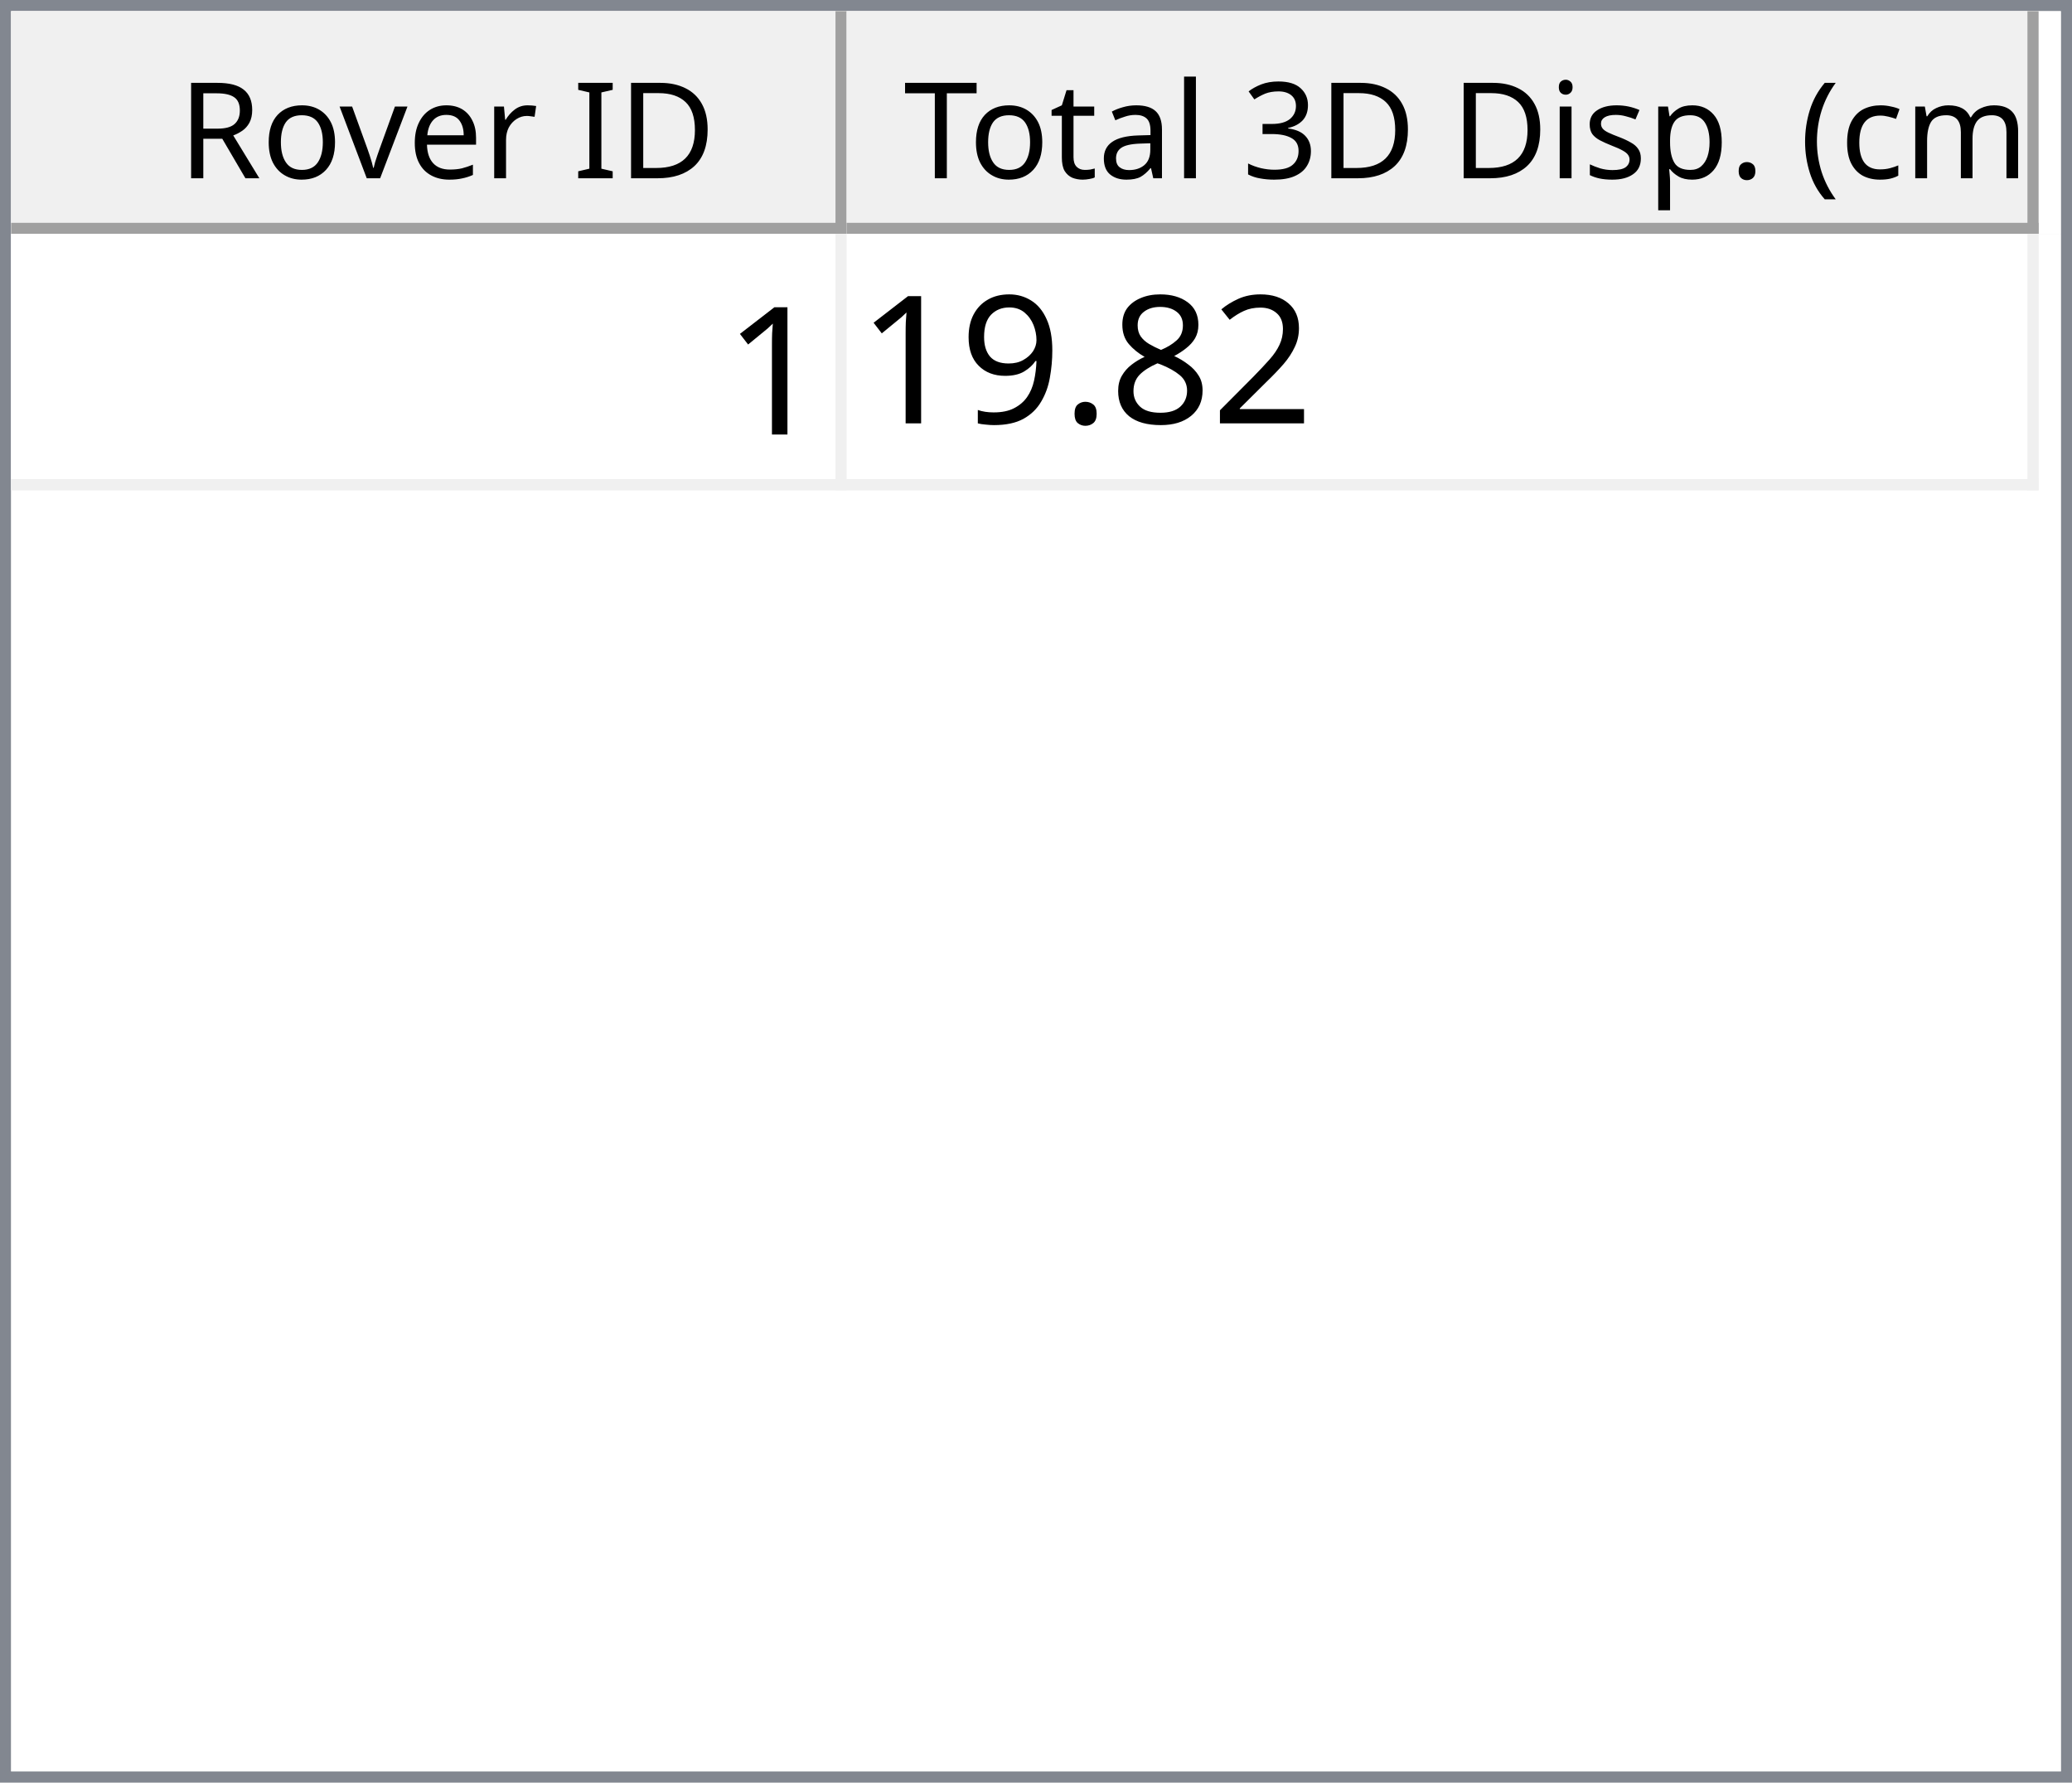
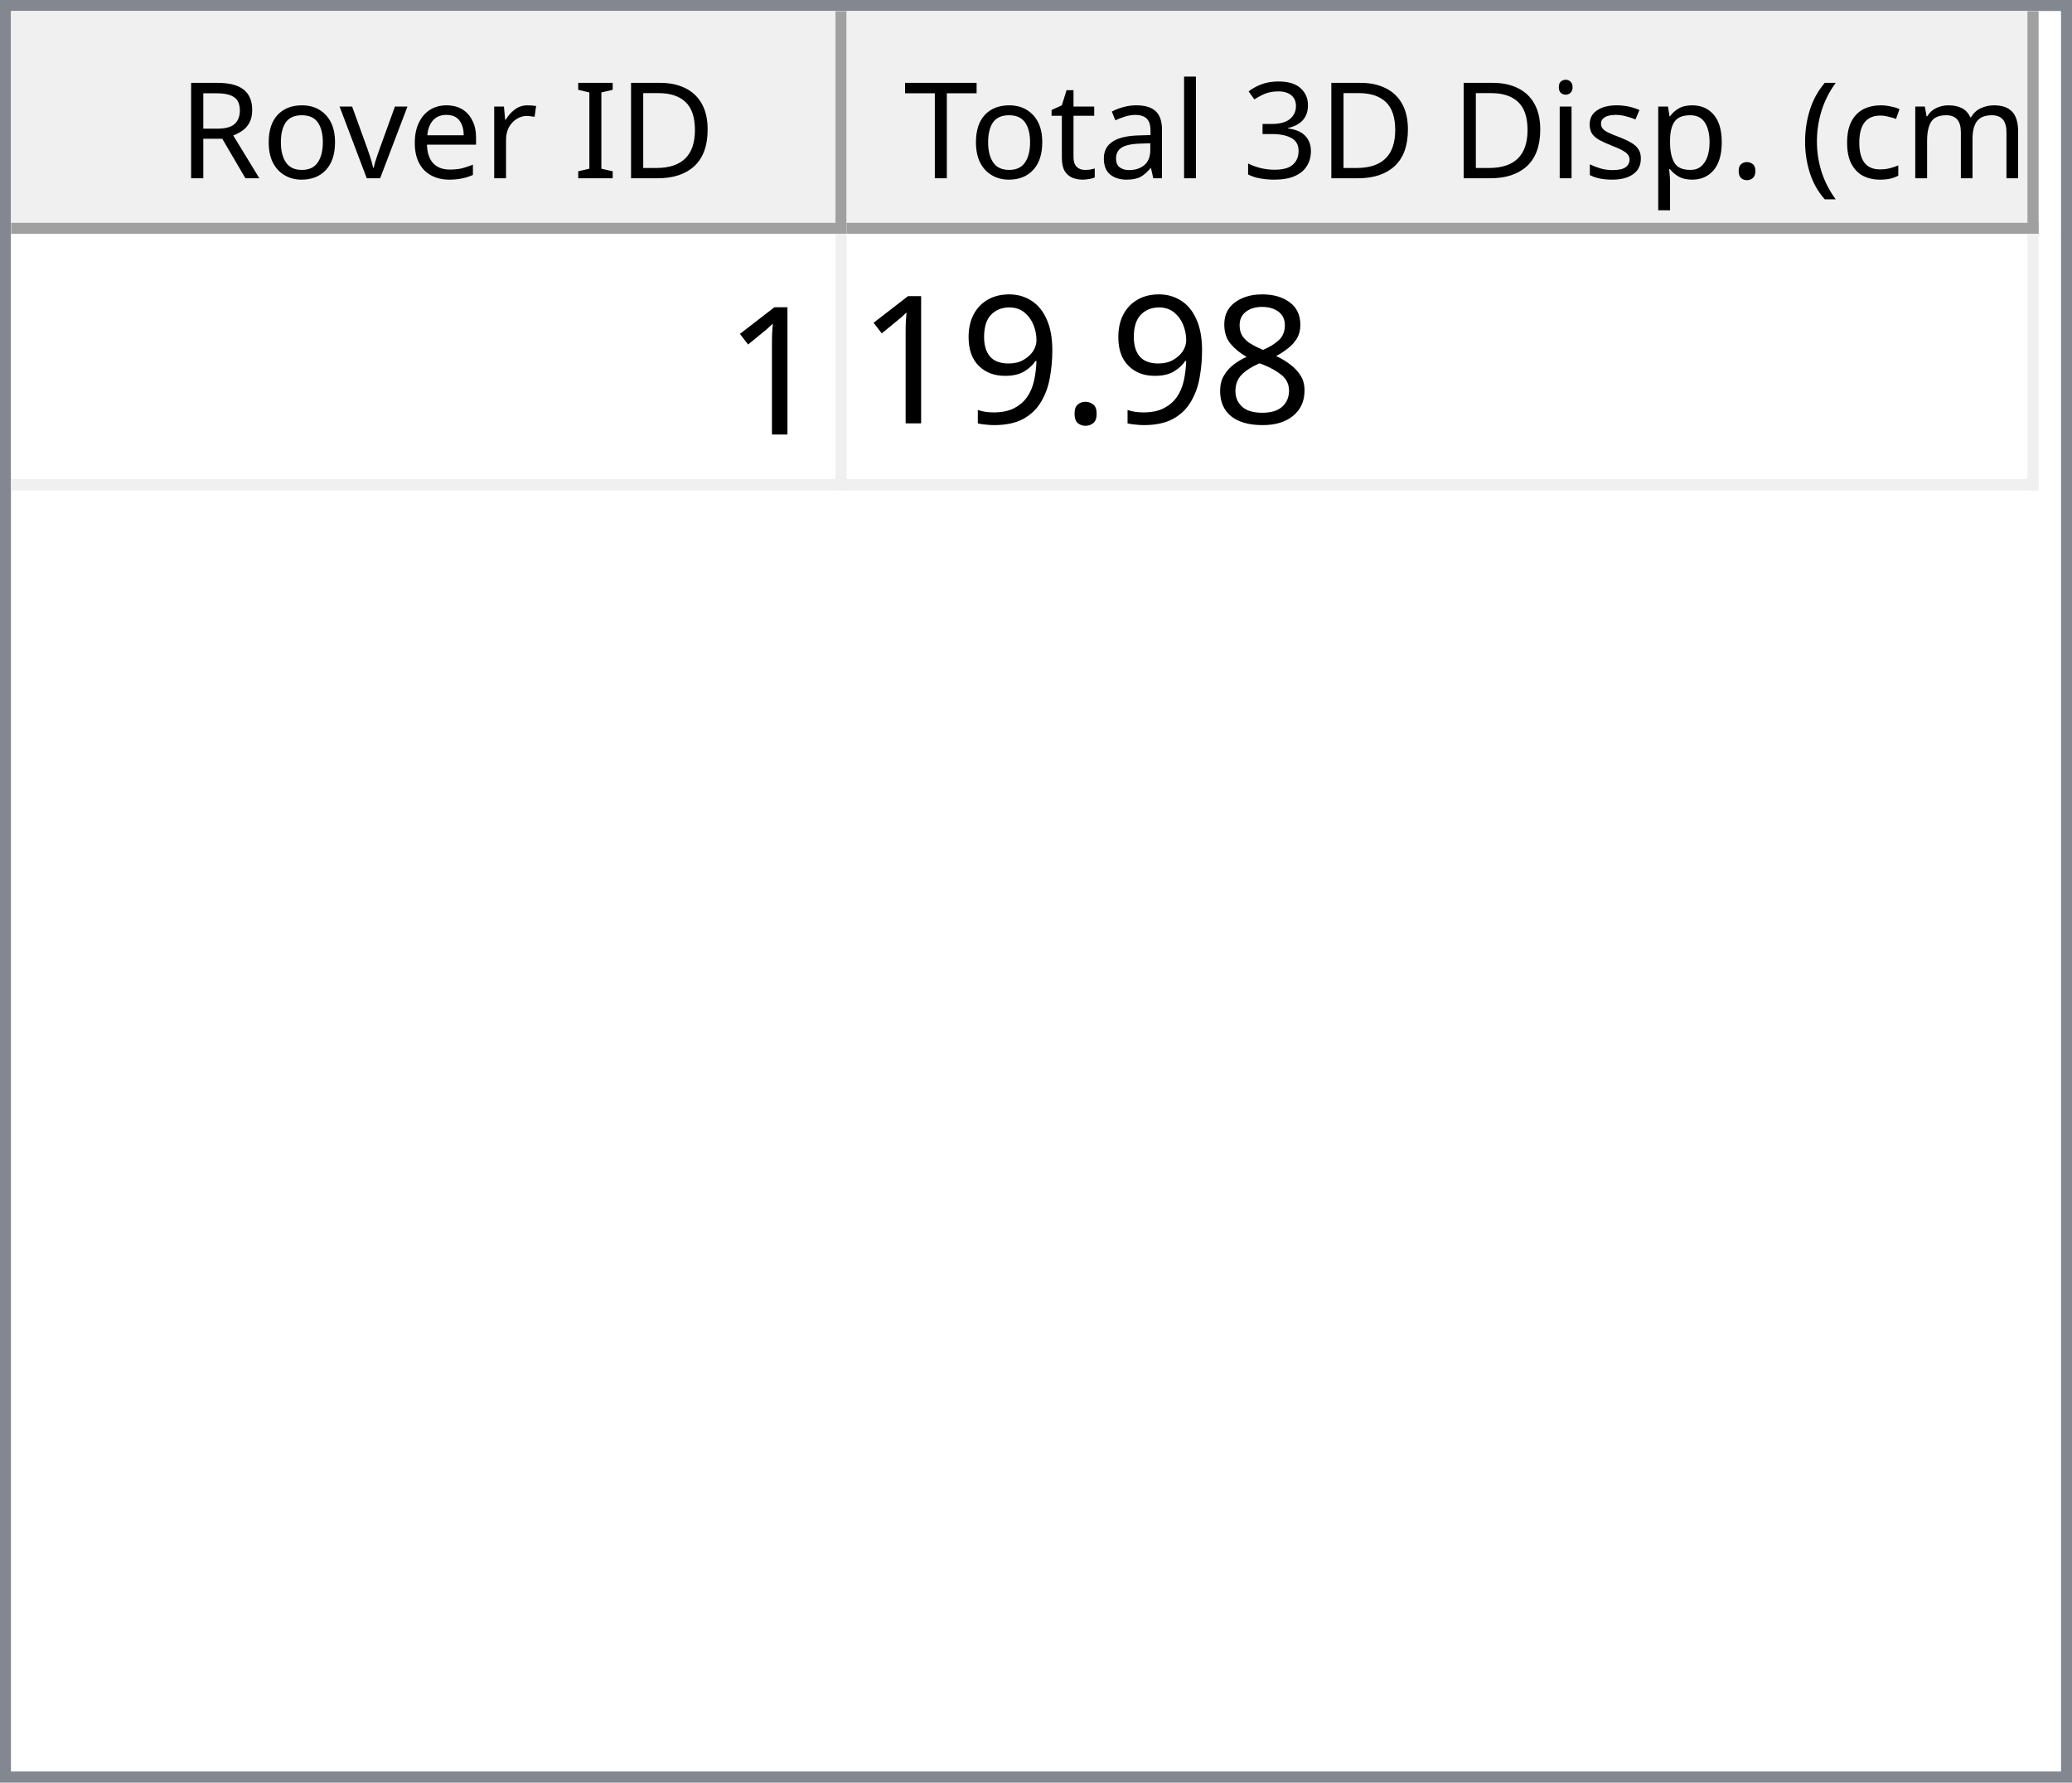
<svg xmlns="http://www.w3.org/2000/svg" style="fill-opacity:1; color-rendering:auto; color-interpolation:auto; text-rendering:auto; stroke:black; stroke-linecap:square; stroke-miterlimit:10; shape-rendering:auto; stroke-opacity:1; fill:black; stroke-dasharray:none; font-weight:normal; stroke-width:1; font-family:'Dialog'; font-style:normal; stroke-linejoin:miter; font-size:12px; stroke-dashoffset:0; image-rendering:auto;" width="186" height="160">
  <defs id="genericDefs" />
  <g>
    <defs id="defs1">
      <clipPath clipPathUnits="userSpaceOnUse" id="clipPath1">
        <path d="M0 0 L186 0 L186 160 L0 160 L0 0 Z" />
      </clipPath>
      <clipPath clipPathUnits="userSpaceOnUse" id="clipPath2">
        <path d="M0 0 L0 160 L186 160 L186 0 Z" />
      </clipPath>
      <clipPath clipPathUnits="userSpaceOnUse" id="clipPath3">
        <path d="M0 0 L0 20 L184 20 L184 0 Z" />
      </clipPath>
      <clipPath clipPathUnits="userSpaceOnUse" id="clipPath4">
        <path d="M0 0 L0 20 L75 20 L75 0 Z" />
      </clipPath>
      <clipPath clipPathUnits="userSpaceOnUse" id="clipPath5">
        <path d="M1 1 L1 19 L74 19 L74 1 Z" />
      </clipPath>
      <clipPath clipPathUnits="userSpaceOnUse" id="clipPath6">
        <path d="M0 0 L0 18 L73 18 L73 0 Z" />
      </clipPath>
      <clipPath clipPathUnits="userSpaceOnUse" id="clipPath7">
        <path d="M-0.5 -0.5 L-0.5 19.5 L74.5 19.5 L74.5 -0.5 Z" />
      </clipPath>
      <clipPath clipPathUnits="userSpaceOnUse" id="clipPath8">
        <path d="M0 0 L0 20 L107 20 L107 0 Z" />
      </clipPath>
      <clipPath clipPathUnits="userSpaceOnUse" id="clipPath9">
        <path d="M1 1 L1 19 L106 19 L106 1 Z" />
      </clipPath>
      <clipPath clipPathUnits="userSpaceOnUse" id="clipPath10">
        <path d="M0 0 L0 18 L105 18 L105 0 Z" />
      </clipPath>
      <clipPath clipPathUnits="userSpaceOnUse" id="clipPath11">
        <path d="M-0.5 -0.5 L-0.5 19.5 L106.5 19.5 L106.5 -0.5 Z" />
      </clipPath>
      <clipPath clipPathUnits="userSpaceOnUse" id="clipPath12">
        <path d="M0 0 L0 138 L184 138 L184 0 Z" />
      </clipPath>
      <clipPath clipPathUnits="userSpaceOnUse" id="clipPath13">
        <path d="M0 0 L0 23 L182 23 L182 0 Z" />
      </clipPath>
      <clipPath clipPathUnits="userSpaceOnUse" id="clipPath14">
        <path d="M-0.5 -0.5 L-0.5 22.5 L181.5 22.5 L181.5 -0.5 Z" />
      </clipPath>
      <clipPath clipPathUnits="userSpaceOnUse" id="clipPath15">
        <path d="M0 0 L0 22 L74 22 L74 0 Z" />
      </clipPath>
      <clipPath clipPathUnits="userSpaceOnUse" id="clipPath16">
        <path d="M0 0 L0 22 L106 22 L106 0 Z" />
      </clipPath>
      <font horiz-adv-x="64.551" id="font1">
        <font-face ascent="107.91" descent="25.098" units-per-em="100" style="font-style:normal; font-family:Segoe UI; font-weight:normal;" />
        <missing-glyph horiz-adv-x="64.551" d="M8.109 0 L8.109 68.266 L56.453 68.266 L56.453 0 L8.109 0 ZM15.328 7.234 L49.219 7.234 L49.219 61.031 L15.328 61.031 L15.328 7.234 Z" />
        <glyph unicode="D" horiz-adv-x="70.117" d="M9.188 0 L9.188 70.016 L28.516 70.016 Q65.531 70.016 65.531 35.891 Q65.531 19.672 55.25 9.836 Q44.969 0 27.734 0 L9.188 0 ZM17.391 62.594 L17.391 7.422 L27.828 7.422 Q41.609 7.422 49.273 14.797 Q56.938 22.172 56.938 35.688 Q56.938 62.594 28.328 62.594 L17.391 62.594 Z" />
        <glyph unicode="I" horiz-adv-x="26.611" d="M17.391 0 L9.188 0 L9.188 70.016 L17.391 70.016 L17.391 0 Z" />
        <glyph unicode=" " horiz-adv-x="27.393" d="" />
        <glyph unicode="r" horiz-adv-x="34.766" d="M34.188 41.891 Q32.078 43.5 28.125 43.5 Q23 43.5 19.555 38.672 Q16.109 33.844 16.109 25.484 L16.109 0 L8.109 0 L8.109 50 L16.109 50 L16.109 39.703 L16.312 39.703 Q18.016 44.969 21.531 47.922 Q25.047 50.875 29.391 50.875 Q32.516 50.875 34.188 50.203 L34.188 41.891 Z" />
        <glyph unicode="e" horiz-adv-x="52.295" d="M48.297 23 L12.984 23 Q13.188 14.656 17.484 10.109 Q21.781 5.562 29.297 5.562 Q37.75 5.562 44.828 11.141 L44.828 3.609 Q38.234 -1.172 27.391 -1.172 Q16.797 -1.172 10.742 5.641 Q4.688 12.453 4.688 24.812 Q4.688 36.469 11.305 43.82 Q17.922 51.172 27.734 51.172 Q37.547 51.172 42.922 44.828 Q48.297 38.484 48.297 27.203 L48.297 23 ZM40.094 29.781 Q40.047 36.719 36.75 40.578 Q33.453 44.438 27.594 44.438 Q21.922 44.438 17.969 40.383 Q14.016 36.328 13.094 29.781 L40.094 29.781 Z" />
        <glyph unicode="v" horiz-adv-x="47.9" d="M47.406 50 L27.484 0 L19.625 0 L0.688 50 L9.469 50 L22.172 13.672 Q23.578 9.672 23.922 6.688 L24.125 6.688 Q24.609 10.453 25.688 13.484 L38.969 50 L47.406 50 Z" />
        <glyph unicode="o" horiz-adv-x="58.594" d="M29 -1.172 Q17.922 -1.172 11.305 5.836 Q4.688 12.844 4.688 24.422 Q4.688 37.016 11.57 44.094 Q18.453 51.172 30.172 51.172 Q41.359 51.172 47.633 44.289 Q53.906 37.406 53.906 25.203 Q53.906 13.234 47.141 6.031 Q40.375 -1.172 29 -1.172 ZM29.594 44.438 Q21.875 44.438 17.383 39.188 Q12.891 33.938 12.891 24.703 Q12.891 15.828 17.43 10.695 Q21.969 5.562 29.594 5.562 Q37.359 5.562 41.531 10.594 Q45.703 15.625 45.703 24.906 Q45.703 34.281 41.531 39.359 Q37.359 44.438 29.594 44.438 Z" />
        <glyph unicode="R" horiz-adv-x="59.814" d="M59.375 0 L49.609 0 L37.891 19.625 Q36.281 22.359 34.766 24.289 Q33.25 26.219 31.664 27.438 Q30.078 28.656 28.25 29.219 Q26.422 29.781 24.125 29.781 L17.391 29.781 L17.391 0 L9.188 0 L9.188 70.016 L30.078 70.016 Q34.672 70.016 38.555 68.867 Q42.438 67.719 45.289 65.375 Q48.141 63.031 49.758 59.547 Q51.375 56.062 51.375 51.375 Q51.375 47.703 50.273 44.656 Q49.172 41.609 47.148 39.211 Q45.125 36.812 42.266 35.133 Q39.406 33.453 35.844 32.516 L35.844 32.328 Q37.594 31.547 38.891 30.547 Q40.188 29.547 41.359 28.18 Q42.531 26.812 43.68 25.078 Q44.828 23.344 46.234 21.047 L59.375 0 ZM17.391 62.594 L17.391 37.203 L28.516 37.203 Q31.594 37.203 34.203 38.133 Q36.812 39.062 38.719 40.797 Q40.625 42.531 41.703 45.047 Q42.781 47.562 42.781 50.688 Q42.781 56.297 39.141 59.445 Q35.5 62.594 28.609 62.594 L17.391 62.594 Z" />
        <glyph unicode=")" horiz-adv-x="30.176" d="M8.297 -15.922 L1.172 -15.922 Q16.406 2.344 16.406 26.812 Q16.406 51.469 1.078 70.016 L8.297 70.016 Q23.531 52.156 23.531 26.703 Q23.531 1.375 8.297 -15.922 Z" />
        <glyph unicode="m" horiz-adv-x="86.133" d="M79.109 0 L71.094 0 L71.094 28.719 Q71.094 37.016 68.531 40.727 Q65.969 44.438 59.906 44.438 Q54.781 44.438 51.195 39.75 Q47.609 35.062 47.609 28.516 L47.609 0 L39.594 0 L39.594 29.688 Q39.594 44.438 28.219 44.438 Q22.953 44.438 19.531 40.016 Q16.109 35.594 16.109 28.516 L16.109 0 L8.109 0 L8.109 50 L16.109 50 L16.109 42.094 L16.312 42.094 Q21.625 51.172 31.844 51.172 Q36.969 51.172 40.773 48.312 Q44.578 45.453 46 40.828 Q51.562 51.172 62.594 51.172 Q79.109 51.172 79.109 30.812 L79.109 0 Z" />
        <glyph unicode="c" horiz-adv-x="46.191" d="M42.188 2.297 Q36.422 -1.172 28.516 -1.172 Q17.828 -1.172 11.258 5.789 Q4.688 12.75 4.688 23.828 Q4.688 36.188 11.766 43.68 Q18.844 51.172 30.672 51.172 Q37.25 51.172 42.281 48.734 L42.281 40.531 Q36.719 44.438 30.375 44.438 Q22.703 44.438 17.797 38.945 Q12.891 33.453 12.891 24.516 Q12.891 15.719 17.508 10.641 Q22.125 5.562 29.891 5.562 Q36.422 5.562 42.188 9.906 L42.188 2.297 Z" />
        <glyph unicode="(" horiz-adv-x="30.176" d="M29.109 -15.922 L21.969 -15.922 Q6.844 1.375 6.844 26.703 Q6.844 52.156 21.969 70.016 L29.203 70.016 Q13.875 51.469 13.875 26.812 Q13.875 2.344 29.109 -15.922 Z" />
        <glyph unicode="." horiz-adv-x="21.68" d="M10.891 -1.078 Q8.641 -1.078 7.055 0.539 Q5.469 2.156 5.469 4.391 Q5.469 6.641 7.055 8.273 Q8.641 9.906 10.891 9.906 Q13.188 9.906 14.797 8.273 Q16.406 6.641 16.406 4.391 Q16.406 2.156 14.797 0.539 Q13.188 -1.078 10.891 -1.078 Z" />
        <glyph unicode="p" horiz-adv-x="58.789" d="M16.312 7.234 L16.109 7.234 L16.109 -23 L8.109 -23 L8.109 50 L16.109 50 L16.109 41.219 L16.312 41.219 Q22.219 51.172 33.594 51.172 Q43.266 51.172 48.688 44.461 Q54.109 37.75 54.109 26.469 Q54.109 13.922 48 6.375 Q41.891 -1.172 31.297 -1.172 Q21.578 -1.172 16.312 7.234 ZM16.109 27.391 L16.109 20.406 Q16.109 14.203 20.141 9.883 Q24.172 5.562 30.375 5.562 Q37.641 5.562 41.773 11.133 Q45.906 16.703 45.906 26.609 Q45.906 34.969 42.047 39.703 Q38.188 44.438 31.594 44.438 Q24.609 44.438 20.359 39.578 Q16.109 34.719 16.109 27.391 Z" />
        <glyph unicode="s" horiz-adv-x="42.432" d="M5.078 1.812 L5.078 10.406 Q11.625 5.562 19.484 5.562 Q30.031 5.562 30.031 12.594 Q30.031 14.594 29.125 15.992 Q28.219 17.391 26.68 18.461 Q25.141 19.531 23.07 20.383 Q21 21.234 18.609 22.172 Q15.281 23.484 12.766 24.828 Q10.25 26.172 8.57 27.859 Q6.891 29.547 6.031 31.695 Q5.172 33.844 5.172 36.719 Q5.172 40.234 6.789 42.945 Q8.406 45.656 11.086 47.484 Q13.766 49.312 17.211 50.242 Q20.656 51.172 24.312 51.172 Q30.812 51.172 35.938 48.922 L35.938 40.828 Q30.422 44.438 23.25 44.438 Q21 44.438 19.195 43.922 Q17.391 43.406 16.094 42.477 Q14.797 41.547 14.086 40.258 Q13.375 38.969 13.375 37.406 Q13.375 35.453 14.086 34.133 Q14.797 32.812 16.164 31.789 Q17.531 30.766 19.484 29.938 Q21.438 29.109 23.922 28.125 Q27.25 26.859 29.883 25.516 Q32.516 24.172 34.375 22.484 Q36.234 20.797 37.234 18.602 Q38.234 16.406 38.234 13.375 Q38.234 9.672 36.602 6.938 Q34.969 4.203 32.234 2.398 Q29.5 0.594 25.93 -0.289 Q22.359 -1.172 18.453 -1.172 Q10.75 -1.172 5.078 1.812 Z" />
        <glyph unicode="i" horiz-adv-x="24.219" d="M12.203 62.703 Q10.062 62.703 8.547 64.164 Q7.031 65.625 7.031 67.875 Q7.031 70.125 8.547 71.609 Q10.062 73.094 12.203 73.094 Q14.406 73.094 15.945 71.609 Q17.484 70.125 17.484 67.875 Q17.484 65.719 15.945 64.211 Q14.406 62.703 12.203 62.703 ZM16.109 0 L8.109 0 L8.109 50 L16.109 50 L16.109 0 Z" />
        <glyph unicode="3" horiz-adv-x="53.906" d="M46.531 19.828 Q46.531 15.094 44.75 11.211 Q42.969 7.328 39.719 4.57 Q36.469 1.812 31.93 0.297 Q27.391 -1.219 21.922 -1.219 Q11.922 -1.219 6 2.594 L6 11.188 Q13.094 5.609 22.219 5.609 Q25.875 5.609 28.828 6.539 Q31.781 7.469 33.906 9.227 Q36.031 10.984 37.18 13.477 Q38.328 15.969 38.328 19.094 Q38.328 32.812 18.797 32.812 L12.984 32.812 L12.984 39.594 L18.5 39.594 Q35.797 39.594 35.797 52.484 Q35.797 64.406 22.609 64.406 Q15.188 64.406 8.688 59.422 L8.688 67.188 Q15.375 71.188 24.609 71.188 Q29 71.188 32.57 69.969 Q36.141 68.75 38.68 66.555 Q41.219 64.359 42.609 61.281 Q44 58.203 44 54.5 Q44 40.672 30.031 36.719 L30.031 36.531 Q33.594 36.141 36.625 34.797 Q39.656 33.453 41.852 31.305 Q44.047 29.156 45.289 26.25 Q46.531 23.344 46.531 19.828 Z" />
        <glyph unicode="l" horiz-adv-x="24.219" d="M16.109 0 L8.109 0 L8.109 74.031 L16.109 74.031 L16.109 0 Z" />
        <glyph unicode="a" horiz-adv-x="50.879" d="M43.891 0 L35.891 0 L35.891 7.812 L35.688 7.812 Q30.469 -1.172 20.312 -1.172 Q12.844 -1.172 8.617 2.781 Q4.391 6.734 4.391 13.281 Q4.391 27.297 20.906 29.594 L35.891 31.688 Q35.891 44.438 25.594 44.438 Q16.547 44.438 9.281 38.281 L9.281 46.484 Q16.656 51.172 26.266 51.172 Q43.891 51.172 43.891 32.516 L43.891 0 ZM35.891 25.297 L23.828 23.641 Q18.266 22.859 15.43 20.875 Q12.594 18.891 12.594 13.875 Q12.594 10.203 15.211 7.883 Q17.828 5.562 22.172 5.562 Q28.125 5.562 32.008 9.742 Q35.891 13.922 35.891 20.312 L35.891 25.297 Z" />
        <glyph unicode="t" horiz-adv-x="33.887" d="M31.297 0.484 Q28.469 -1.078 23.828 -1.078 Q10.688 -1.078 10.688 13.578 L10.688 43.172 L2.094 43.172 L2.094 50 L10.688 50 L10.688 62.203 L18.703 64.797 L18.703 50 L31.297 50 L31.297 43.172 L18.703 43.172 L18.703 14.984 Q18.703 9.969 20.414 7.82 Q22.125 5.672 26.078 5.672 Q29.109 5.672 31.297 7.328 L31.297 0.484 Z" />
        <glyph unicode="T" horiz-adv-x="52.393" d="M50.594 62.594 L30.375 62.594 L30.375 0 L22.172 0 L22.172 62.594 L2 62.594 L2 70.016 L50.594 70.016 L50.594 62.594 Z" />
      </font>
      <font horiz-adv-x="75.0" id="font2">
        <font-face ascent="100.537" descent="21.973" units-per-em="100" style="font-style:normal; font-family:sans-serif; font-weight:normal;" />
        <missing-glyph horiz-adv-x="75.0" d="M12.5 0 L12.5 62.5 L62.5 62.5 L62.5 0 L12.5 0 ZM14.062 1.562 L60.938 1.562 L60.938 60.938 L14.062 60.938 L14.062 1.562 Z" />
        <glyph unicode="1" horiz-adv-x="55.615" d="M37.25 0 L28.469 0 L28.469 56 Q25.297 52.984 20.141 49.953 Q14.984 46.922 10.891 45.406 L10.891 53.906 Q18.266 57.375 23.781 62.305 Q29.297 67.234 31.594 71.875 L37.25 71.875 L37.25 0 Z" />
-         <glyph unicode="2" horiz-adv-x="55.615" d="M50.344 8.453 L50.344 0 L3.031 0 Q2.938 3.172 4.047 6.109 Q5.859 10.938 9.836 15.625 Q13.812 20.312 21.344 26.469 Q33.016 36.031 37.117 41.625 Q41.219 47.219 41.219 52.203 Q41.219 57.422 37.477 61.008 Q33.734 64.594 27.734 64.594 Q21.391 64.594 17.578 60.789 Q13.766 56.984 13.719 50.25 L4.688 51.172 Q5.609 61.281 11.664 66.578 Q17.719 71.875 27.938 71.875 Q38.234 71.875 44.242 66.164 Q50.25 60.453 50.25 52 Q50.25 47.703 48.492 43.555 Q46.734 39.406 42.656 34.812 Q38.578 30.219 29.109 22.219 Q21.188 15.578 18.945 13.211 Q16.703 10.844 15.234 8.453 L50.344 8.453 Z" />
        <glyph unicode="8" horiz-adv-x="55.615" d="M17.672 38.812 Q12.203 40.828 9.57 44.539 Q6.938 48.25 6.938 53.422 Q6.938 61.234 12.555 66.555 Q18.172 71.875 27.484 71.875 Q36.859 71.875 42.578 66.43 Q48.297 60.984 48.297 53.172 Q48.297 48.188 45.68 44.508 Q43.062 40.828 37.75 38.812 Q44.344 36.672 47.781 31.883 Q51.219 27.094 51.219 20.453 Q51.219 11.281 44.727 5.031 Q38.234 -1.219 27.641 -1.219 Q17.047 -1.219 10.547 5.055 Q4.047 11.328 4.047 20.703 Q4.047 27.688 7.594 32.398 Q11.141 37.109 17.672 38.812 ZM15.922 53.719 Q15.922 48.641 19.195 45.414 Q22.469 42.188 27.688 42.188 Q32.766 42.188 36.016 45.383 Q39.266 48.578 39.266 53.219 Q39.266 58.062 35.914 61.359 Q32.562 64.656 27.594 64.656 Q22.562 64.656 19.242 61.43 Q15.922 58.203 15.922 53.719 ZM13.094 20.656 Q13.094 16.891 14.875 13.375 Q16.656 9.859 20.172 7.93 Q23.688 6 27.734 6 Q34.031 6 38.133 10.055 Q42.234 14.109 42.234 20.359 Q42.234 26.703 38.016 30.859 Q33.797 35.016 27.438 35.016 Q21.234 35.016 17.164 30.914 Q13.094 26.812 13.094 20.656 Z" />
        <glyph unicode="." horiz-adv-x="27.783" d="M9.078 0 L9.078 10.016 L19.094 10.016 L19.094 0 L9.078 0 Z" />
        <glyph unicode="9" horiz-adv-x="55.615" d="M5.469 16.547 L13.922 17.328 Q14.984 11.375 18.016 8.688 Q21.047 6 25.781 6 Q29.828 6 32.883 7.859 Q35.938 9.719 37.891 12.82 Q39.844 15.922 41.164 21.195 Q42.484 26.469 42.484 31.938 Q42.484 32.516 42.438 33.688 Q39.797 29.5 35.234 26.883 Q30.672 24.266 25.344 24.266 Q16.453 24.266 10.305 30.711 Q4.156 37.156 4.156 47.703 Q4.156 58.594 10.578 65.234 Q17 71.875 26.656 71.875 Q33.641 71.875 39.43 68.117 Q45.219 64.359 48.219 57.398 Q51.219 50.438 51.219 37.25 Q51.219 23.531 48.242 15.406 Q45.266 7.281 39.383 3.031 Q33.5 -1.219 25.594 -1.219 Q17.188 -1.219 11.867 3.445 Q6.547 8.109 5.469 16.547 ZM41.453 48.141 Q41.453 55.719 37.43 60.156 Q33.406 64.594 27.734 64.594 Q21.875 64.594 17.531 59.812 Q13.188 55.031 13.188 47.406 Q13.188 40.578 17.312 36.305 Q21.438 32.031 27.484 32.031 Q33.594 32.031 37.523 36.305 Q41.453 40.578 41.453 48.141 Z" />
      </font>
    </defs>
    <g style="fill:white; stroke:white;">
      <rect x="0" y="0" width="186" style="clip-path:url(#clipPath1); stroke:none;" height="160" />
    </g>
    <g style="fill:white; text-rendering:optimizeSpeed; color-rendering:optimizeSpeed; image-rendering:optimizeSpeed; shape-rendering:crispEdges; stroke:white; color-interpolation:sRGB;">
      <rect x="0" width="186" height="160" y="0" style="stroke:none;" />
      <path style="stroke:none;" d="M0 160 L186 160 L186 0 L0 0 Z" />
    </g>
    <g style="fill:rgb(240,240,240); font-family:'Segoe UI'; stroke:rgb(240,240,240);">
      <rect x="0" y="0" width="186" style="clip-path:url(#clipPath2); stroke:none;" height="160" />
    </g>
    <g style="fill:rgb(130,135,144); font-family:'Segoe UI'; stroke:rgb(130,135,144);">
      <path d="M0 0 L186 0 L186 160 L0 160 L0 0 ZM1 1 L185 1 L185 159 L1 159 L1 1 Z" style="fill-rule:evenodd; clip-path:url(#clipPath2); stroke:none;" />
    </g>
    <g style="fill:white; font-family:'Segoe UI'; stroke:white;" transform="translate(1,1)">
      <rect x="0" y="0" width="184" style="clip-path:url(#clipPath3); stroke:none;" height="20" />
    </g>
    <g style="fill:rgb(240,240,240); font-family:'Segoe UI'; stroke:rgb(240,240,240);" transform="translate(1,1)">
      <rect x="0" y="0" width="75" style="clip-path:url(#clipPath4); stroke:none;" height="20" />
    </g>
    <g style="font-family:'Segoe UI';" transform="translate(2,2)">
      <text x="14" xml:space="preserve" y="14" style="clip-path:url(#clipPath6); stroke:none;">Rover ID</text>
    </g>
    <g style="fill:rgb(160,160,160); font-family:'Segoe UI'; stroke:rgb(160,160,160); stroke-linejoin:bevel;" transform="translate(1.5,1.5)">
      <line x1="74" x2="74" y1="0" style="fill:none; clip-path:url(#clipPath7);" y2="19" />
    </g>
    <g style="fill:rgb(160,160,160); font-family:'Segoe UI'; stroke:rgb(160,160,160); stroke-linejoin:bevel;" transform="matrix(1,0,0,1,1,1) translate(0.5,0.5)">
      <line x1="0" x2="74" y1="19" style="fill:none; clip-path:url(#clipPath7);" y2="19" />
    </g>
    <g style="fill:rgb(240,240,240); font-family:'Segoe UI'; stroke:rgb(240,240,240);" transform="translate(76,1)">
      <rect x="0" y="0" width="107" style="clip-path:url(#clipPath8); stroke:none;" height="20" />
    </g>
    <g style="font-family:'Segoe UI';" transform="translate(77,2)">
      <text x="1" xml:space="preserve" y="14" style="clip-path:url(#clipPath10); stroke:none;"> Total 3D Disp. (cm)</text>
    </g>
    <g style="fill:rgb(160,160,160); font-family:'Segoe UI'; stroke:rgb(160,160,160); stroke-linejoin:bevel;" transform="translate(76.5,1.5)">
      <line x1="106" x2="106" y1="0" style="fill:none; clip-path:url(#clipPath11);" y2="19" />
    </g>
    <g style="fill:rgb(160,160,160); font-family:'Segoe UI'; stroke:rgb(160,160,160); stroke-linejoin:bevel;" transform="matrix(1,0,0,1,76,1) translate(0.5,0.5)">
      <line x1="0" x2="106" y1="19" style="fill:none; clip-path:url(#clipPath11);" y2="19" />
    </g>
    <g style="fill:white; font-family:'Segoe UI'; stroke:white;" transform="translate(1,21)">
      <rect x="0" y="0" width="184" style="clip-path:url(#clipPath12); stroke:none;" height="138" />
    </g>
    <g style="fill:rgb(240,240,240); font-size:16px; font-family:sans-serif; stroke:rgb(240,240,240);" transform="translate(1,21)">
      <rect x="0" y="0" width="182" style="clip-path:url(#clipPath13); stroke:none;" height="23" />
      <line transform="translate(0.5,0.5)" x1="0" x2="181" y1="22" style="clip-path:url(#clipPath14); fill:none; stroke-linejoin:bevel;" y2="22" />
    </g>
    <g transform="matrix(1,0,0,1,1,21) translate(0.5,0.5)" style="fill:rgb(240,240,240); font-size:16px; font-family:sans-serif; stroke:rgb(240,240,240); stroke-linejoin:bevel;">
      <line x1="74" x2="74" y1="0" style="fill:none; clip-path:url(#clipPath14);" y2="22" />
    </g>
    <g transform="matrix(1,0,0,1,1,21) translate(0.5,0.5)" style="fill:rgb(240,240,240); font-size:16px; font-family:sans-serif; stroke:rgb(240,240,240); stroke-linejoin:bevel;">
      <line x1="181" x2="181" y1="0" style="fill:none; clip-path:url(#clipPath14);" y2="22" />
    </g>
    <g style="fill:white; font-size:16px; font-family:sans-serif; stroke:white;" transform="matrix(1,0,0,1,1,21)">
      <rect x="0" y="0" width="74" style="clip-path:url(#clipPath15); stroke:none;" height="22" />
      <text x="64" y="18" style="fill:black; clip-path:url(#clipPath15); stroke:none;" xml:space="preserve">1</text>
    </g>
    <g style="fill:white; font-size:16px; font-family:sans-serif; stroke:white;" transform="matrix(1,0,0,1,1,21) translate(75,0)">
      <rect x="0" y="0" width="106" style="clip-path:url(#clipPath16); stroke:none;" height="22" />
-       <text x="1" y="17" style="fill:black; clip-path:url(#clipPath16); stroke:none;" xml:space="preserve">19.82</text>
+       <text x="1" y="17" style="fill:black; clip-path:url(#clipPath16); stroke:none;" xml:space="preserve">19.98</text>
    </g>
  </g>
</svg>
